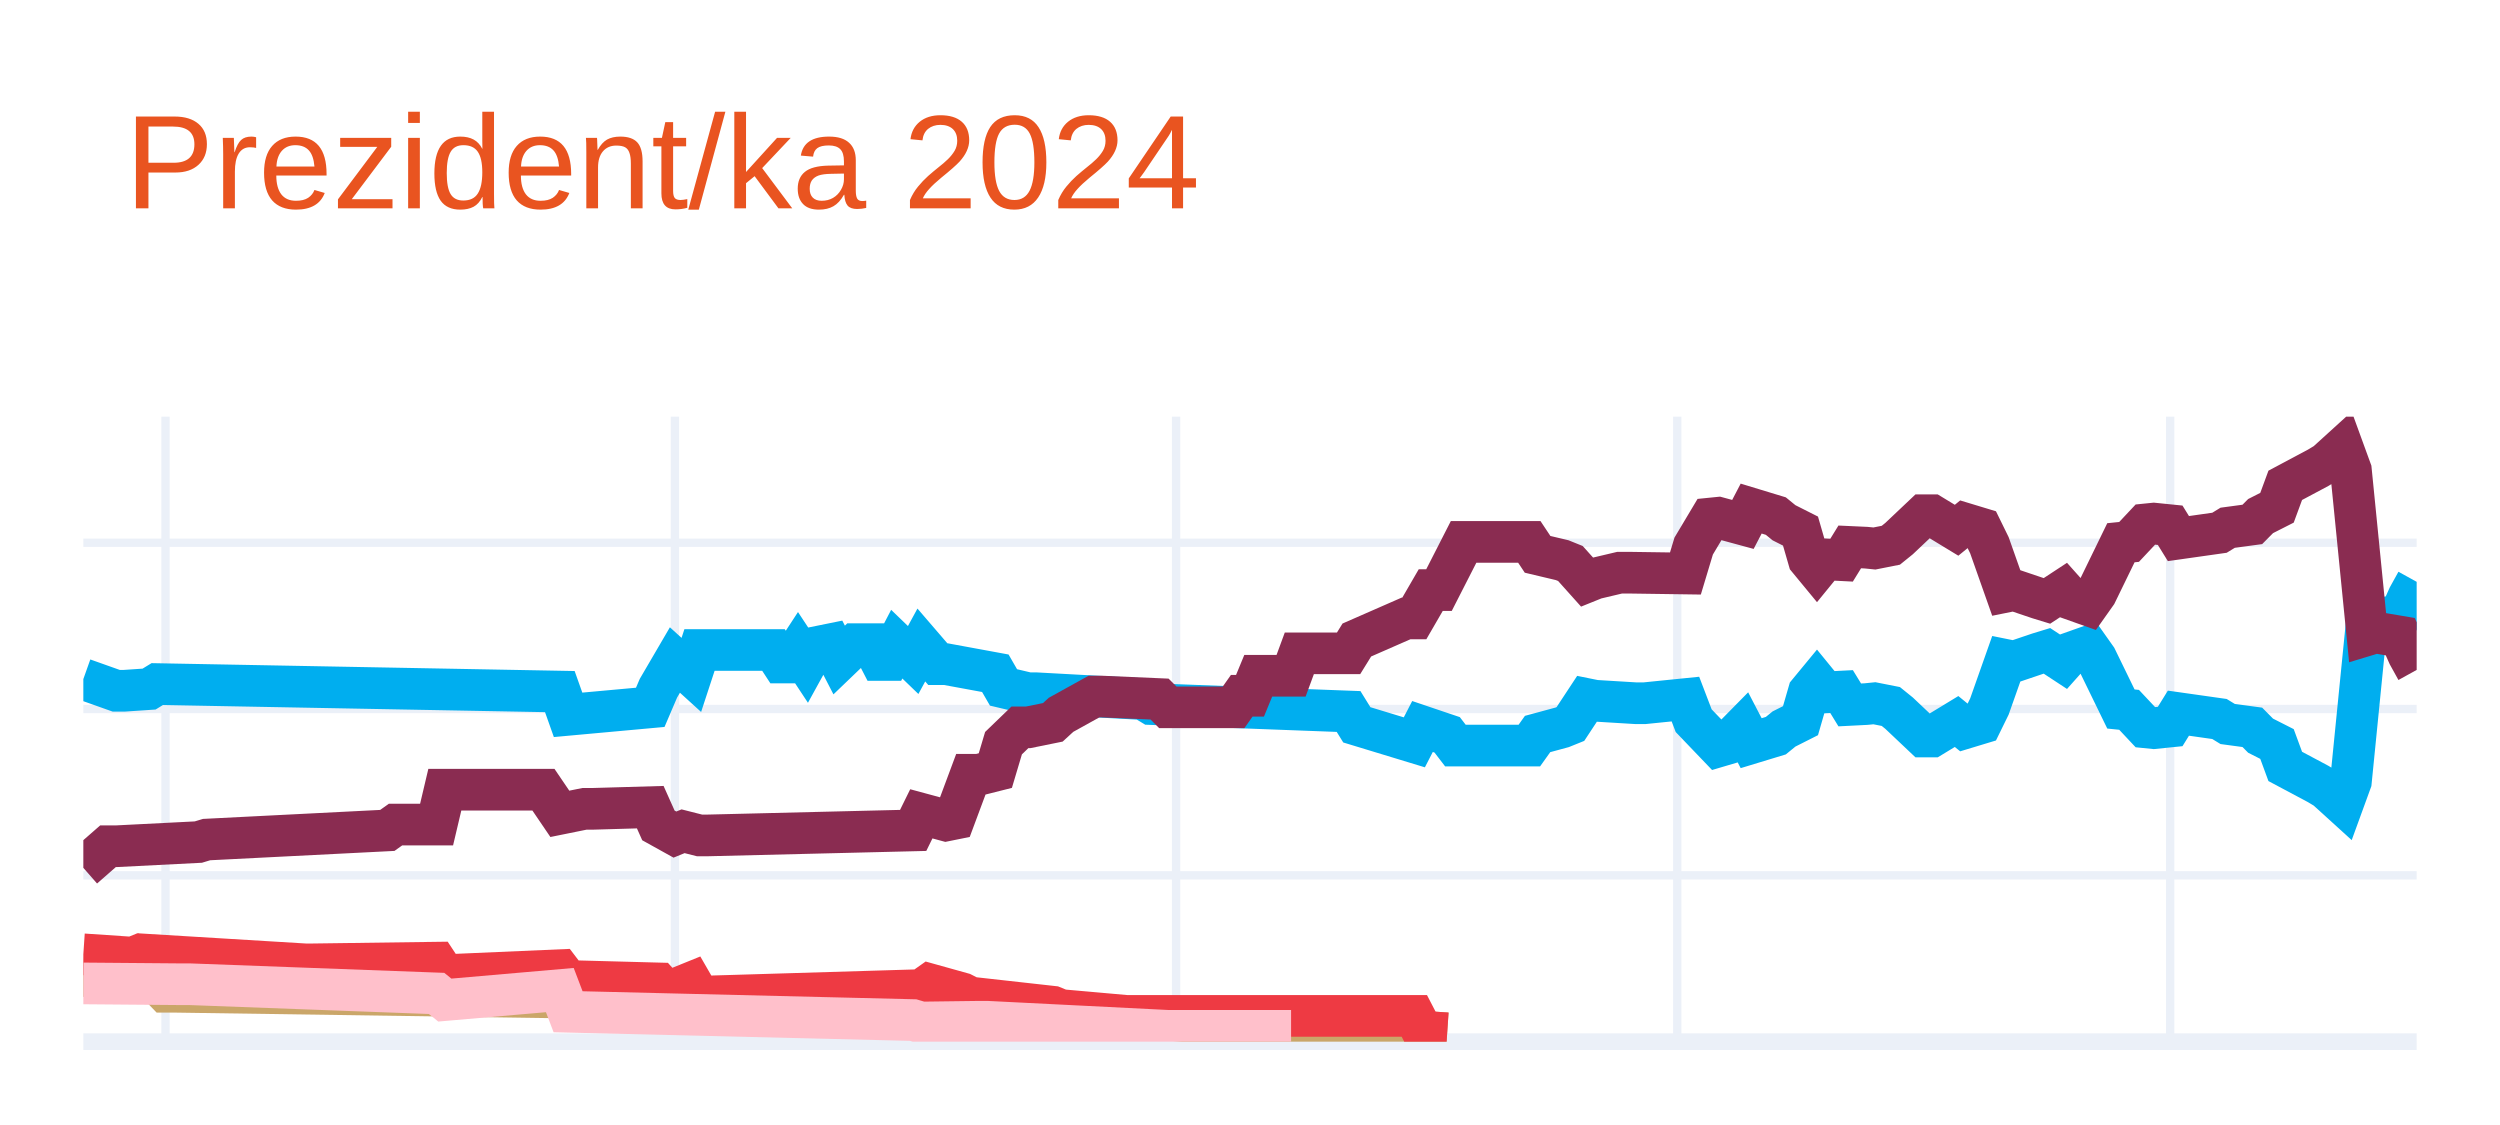
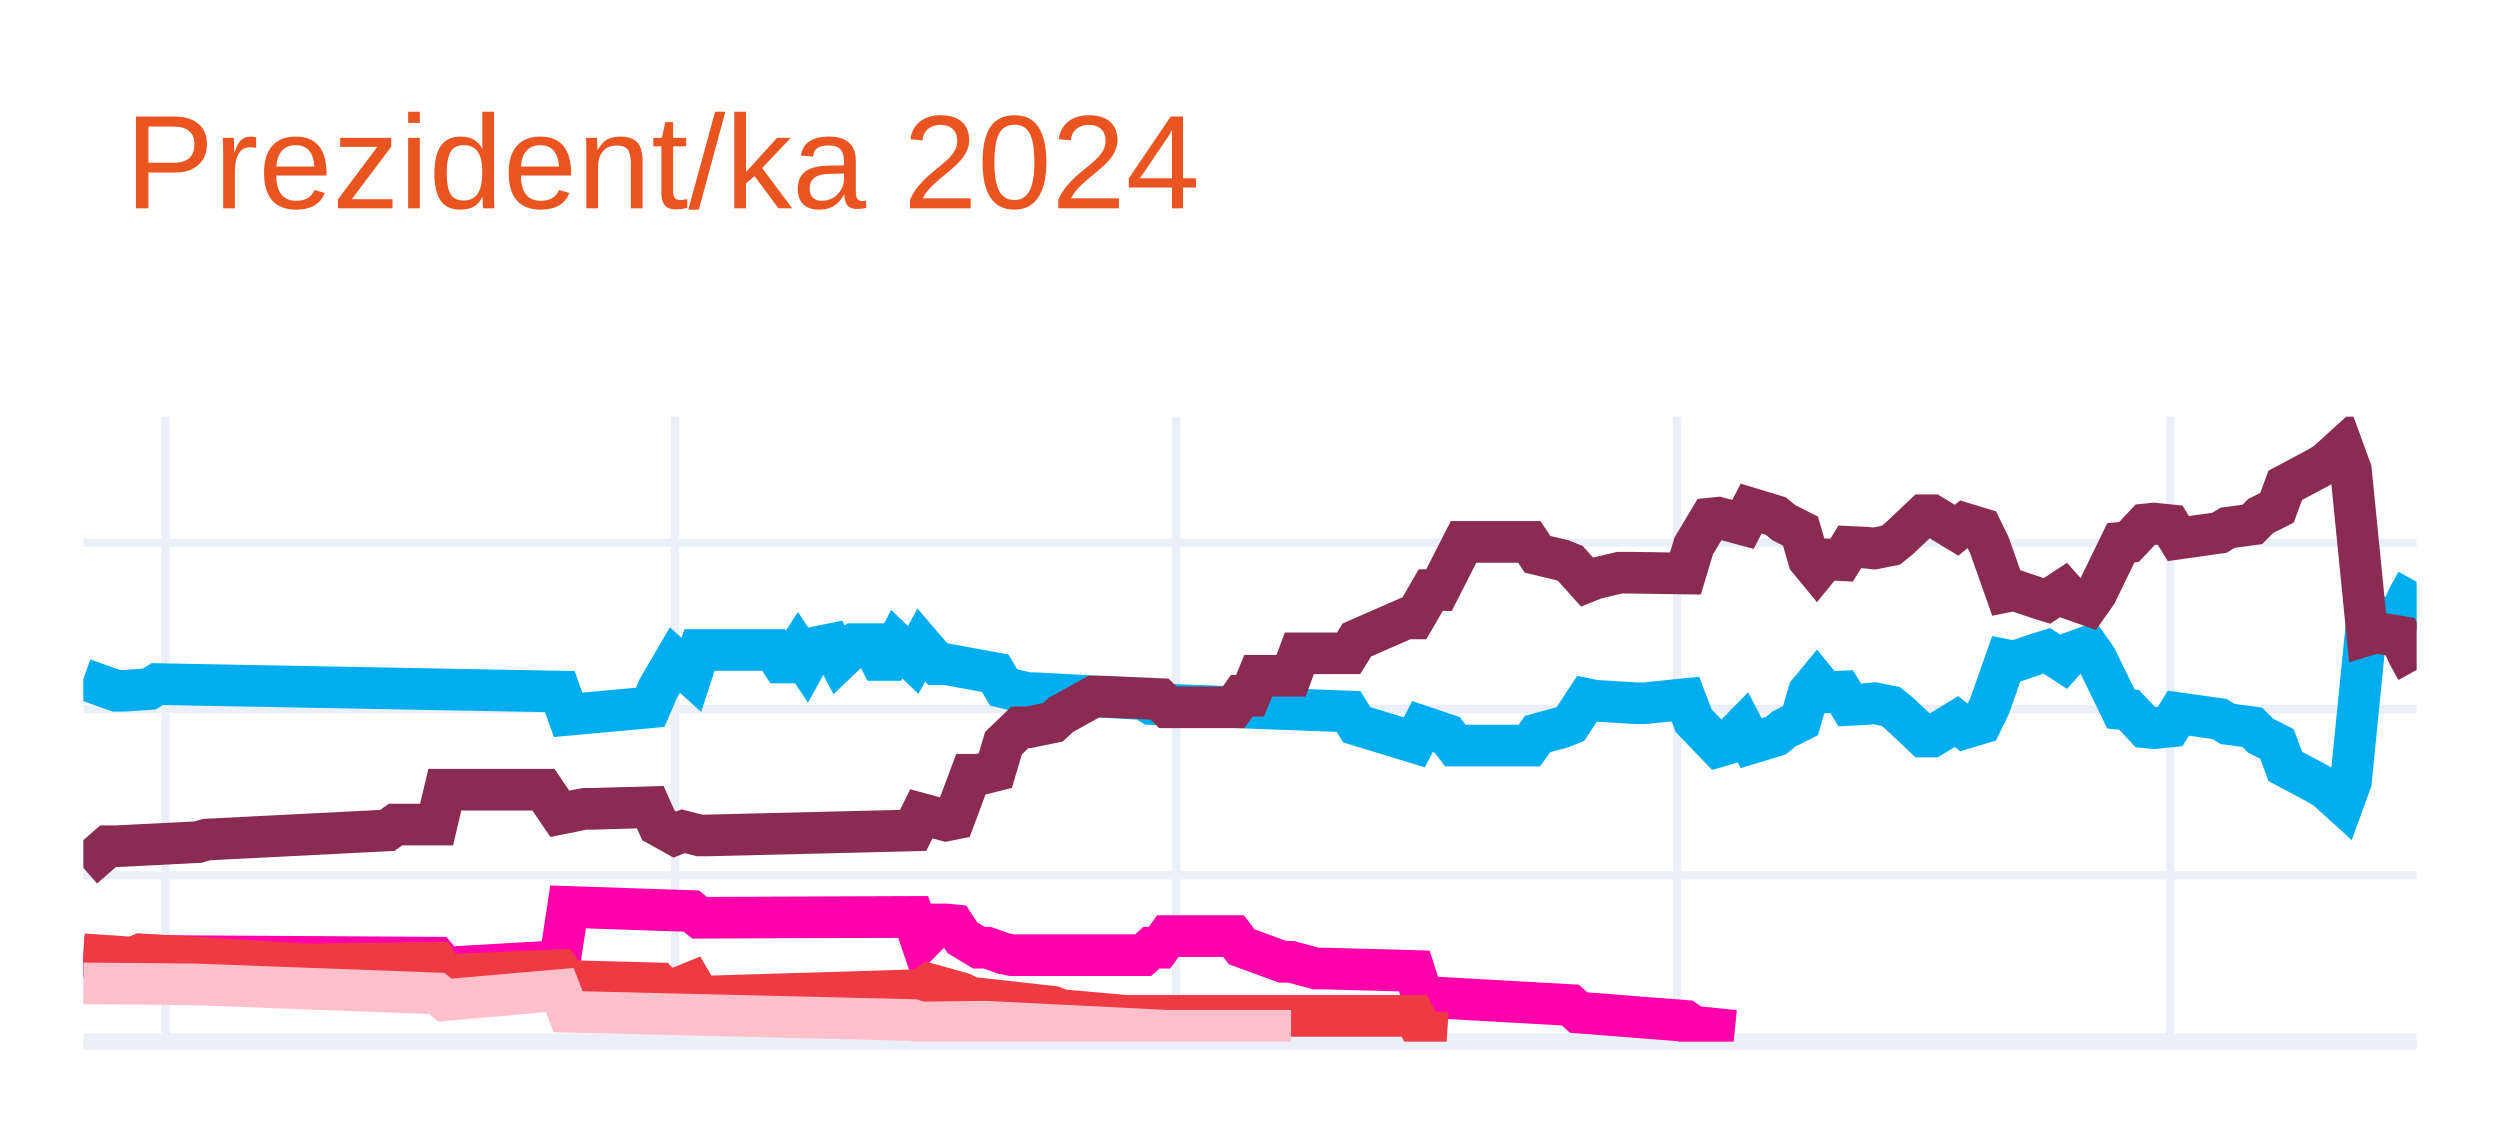
<svg xmlns="http://www.w3.org/2000/svg" class="main-svg" width="300" height="135" style="" viewBox="0 0 300 135">
  <rect x="0" y="0" width="300" height="135" style="fill: rgb(255, 255, 255); fill-opacity: 1;" />
-   <defs id="defs-897856">
+   <defs id="defs-485457">
    <g class="clips">
-       <clipPath id="clip897856xyplot" class="plotclip">
+       <clipPath id="clip485457xyplot" class="plotclip">
        <rect width="280" height="75" />
      </clipPath>
-       <clipPath class="axesclip" id="clip897856x">
+       <clipPath class="axesclip" id="clip485457x">
        <rect x="10" y="0" width="280" height="135" />
      </clipPath>
-       <clipPath class="axesclip" id="clip897856y">
+       <clipPath class="axesclip" id="clip485457y">
        <rect x="0" y="50" width="300" height="75" />
      </clipPath>
-       <clipPath class="axesclip" id="clip897856xy">
+       <clipPath class="axesclip" id="clip485457xy">
        <rect x="10" y="50" width="280" height="75" />
      </clipPath>
    </g>
    <g class="gradients" />
    <g class="patterns" />
  </defs>
  <g class="bglayer" />
  <g class="layer-below">
    <g class="imagelayer" />
    <g class="shapelayer" />
  </g>
  <g class="cartesianlayer">
    <g class="subplot xy">
      <g class="layer-subplot">
        <g class="shapelayer" />
        <g class="imagelayer" />
      </g>
      <g class="minor-gridlayer">
        <g class="x" />
        <g class="y" />
      </g>
      <g class="gridlayer">
        <g class="x">
          <path class="xgrid crisp" transform="translate(19.86,0)" d="M0,50v75" style="stroke: rgb(235, 240, 248); stroke-opacity: 1; stroke-width: 1px;" />
          <path class="xgrid crisp" transform="translate(80.99,0)" d="M0,50v75" style="stroke: rgb(235, 240, 248); stroke-opacity: 1; stroke-width: 1px;" />
          <path class="xgrid crisp" transform="translate(141.13,0)" d="M0,50v75" style="stroke: rgb(235, 240, 248); stroke-opacity: 1; stroke-width: 1px;" />
          <path class="xgrid crisp" transform="translate(201.27,0)" d="M0,50v75" style="stroke: rgb(235, 240, 248); stroke-opacity: 1; stroke-width: 1px;" />
          <path class="xgrid crisp" transform="translate(260.42,0)" d="M0,50v75" style="stroke: rgb(235, 240, 248); stroke-opacity: 1; stroke-width: 1px;" />
        </g>
        <g class="y">
          <path class="ygrid crisp" transform="translate(0,105.04)" d="M10,0h280" style="stroke: rgb(235, 240, 248); stroke-opacity: 1; stroke-width: 1px;" />
          <path class="ygrid crisp" transform="translate(0,85.08)" d="M10,0h280" style="stroke: rgb(235, 240, 248); stroke-opacity: 1; stroke-width: 1px;" />
          <path class="ygrid crisp" transform="translate(0,65.13)" d="M10,0h280" style="stroke: rgb(235, 240, 248); stroke-opacity: 1; stroke-width: 1px;" />
        </g>
      </g>
      <g class="zerolinelayer">
        <path class="yzl zl crisp" transform="translate(0,125)" d="M10,0h280" style="stroke: rgb(235, 240, 248); stroke-opacity: 1; stroke-width: 2px;" />
      </g>
      <g class="layer-between">
        <g class="shapelayer" />
        <g class="imagelayer" />
      </g>
      <path class="xlines-below" />
      <path class="ylines-below" />
      <g class="overlines-below" />
      <g class="xaxislayer-below" />
      <g class="yaxislayer-below" />
      <g class="overaxes-below" />
-       <g class="plot" transform="translate(10,50)" clip-path="url(#clip897856xyplot)">
+       <g class="plot" transform="translate(10,50)" clip-path="url(#clip485457xyplot)">
        <g class="scatterlayer mlayer">
-           <g class="trace scatter trace03de8e" style="stroke-miterlimit: 2; opacity: 1;">
+           <g class="trace scatter trace0b80e6" style="stroke-miterlimit: 2; opacity: 1;">
            <g class="fills" />
            <g class="errorbars" />
            <g class="lines">
              <path class="js-line" d="M0,31.49L3.94,32.89L4.93,32.89L7.89,32.69L8.87,32.09L57.18,32.99L58.17,35.78L68.03,34.88L69.01,32.59L70.99,29.2L71.97,30.09L72.96,30.99L73.94,28L82.82,28L83.8,29.5L84.79,29.5L85.77,28L86.76,29.5L87.75,27.7L89.72,27.3L90.7,29.2L92.68,27.3L93.66,27.3L94.65,27.3L95.63,29.2L96.62,29.2L97.61,27.3L99.58,29.2L100.56,27.4L102.54,29.7L103.52,29.7L109.44,30.79L110.42,32.49L113.38,33.19L114.37,33.19L127.18,33.89L128.17,34.49L151.83,35.38L152.82,36.98L159.72,39.08L160.7,37.18L163.66,38.18L164.65,39.47L173.52,39.47L174.51,38.08L177.46,37.28L178.45,36.88L180.42,33.89L181.41,34.09L186.34,34.39L187.32,34.39L192.25,33.89L193.24,36.48L196.2,39.57L197.18,39.28L199.15,37.28L200.14,39.18L203.1,38.28L204.08,37.48L206.06,36.48L207.04,33.09L208.03,31.89L209.01,33.09L210.99,32.99L211.97,34.59L213.94,34.49L214.93,34.39L216.9,34.78L217.89,35.58L220.85,38.38L221.83,38.38L224.79,36.58L225.77,37.38L227.75,36.78L228.73,34.78L230.7,29.2L231.69,29.4L234.65,28.4L235.63,28.1L237.61,29.4L238.59,28.3L240.56,27.6L241.55,29L244.51,35.08L245.49,35.18L247.46,37.28L248.45,37.38L250.42,37.18L251.41,35.58L256.34,36.28L257.32,36.88L260.28,37.28L261.27,38.28L263.24,39.28L264.23,41.97L268.17,44.07L269.15,44.66L271.13,46.46L272.11,43.77L274.08,24.01L275.07,24.31L278.03,23.81L279.01,21.61L280,19.82" style="vector-effect: none; fill: none; stroke: rgb(0, 174, 239); stroke-opacity: 1; stroke-width: 5px; opacity: 1;" />
            </g>
            <g class="points" />
            <g class="text" />
          </g>
-           <g class="trace scatter tracef07c1f" style="stroke-miterlimit: 2; opacity: 1;">
+           <g class="trace scatter trace1665e2" style="stroke-miterlimit: 2; opacity: 1;">
            <g class="fills" />
            <g class="errorbars" />
            <g class="lines">
              <path class="js-line" d="M0,54.14L2.96,51.55L3.94,51.55L13.8,51.05L14.79,50.75L36.48,49.65L37.46,48.95L42.39,48.95L43.38,44.76L55.21,44.76L57.18,47.66L60.14,47.06L61.13,47.06L68.03,46.86L69.01,49.05L70.99,50.15L71.97,49.75L73.94,50.25L74.93,50.25L99.58,49.65L100.56,47.66L103.52,48.46L104.51,48.26L106.48,42.97L107.46,42.97L109.44,42.47L110.42,39.18L112.39,37.28L113.38,37.28L116.34,36.68L117.32,35.78L121.27,33.59L122.25,33.59L129.15,33.89L130.14,34.88L138.03,34.88L139.01,33.49L140,33.49L140.99,31.09L144.93,31.09L145.92,28.4L151.83,28.4L152.82,26.8L158.73,24.21L159.72,24.21L161.69,20.81L162.68,20.81L165.63,15.03L166.62,15.03L173.52,15.03L174.51,16.52L177.46,17.22L178.45,17.62L180.42,19.82L181.41,19.42L184.37,18.72L185.35,18.72L192.25,18.82L193.24,15.53L195.21,12.23L196.2,12.13L199.15,12.93L200.14,11.03L203.1,11.93L204.08,12.73L206.06,13.73L207.04,17.12L208.03,18.32L209.01,17.12L210.99,17.22L211.97,15.63L213.94,15.72L214.93,15.82L216.9,15.43L217.89,14.63L220.85,11.83L221.83,11.83L224.79,13.63L225.77,12.83L227.75,13.43L228.73,15.43L230.7,21.01L231.69,20.81L234.65,21.81L235.63,22.11L237.61,20.81L238.59,21.91L240.56,22.61L241.55,21.21L244.51,15.13L245.49,15.03L247.46,12.93L248.45,12.83L250.42,13.03L251.41,14.63L256.34,13.93L257.32,13.33L260.28,12.93L261.27,11.93L263.24,10.93L264.23,8.24L268.17,6.14L269.15,5.55L271.13,3.75L272.11,6.44L274.08,26.2L275.07,25.9L278.03,26.4L279.01,28.6L280,30.39" style="vector-effect: none; fill: none; stroke: rgb(138, 44, 81); stroke-opacity: 1; stroke-width: 5px; opacity: 1;" />
            </g>
            <g class="points" />
            <g class="text" />
          </g>
-           <g class="trace scatter trace5101c8" style="stroke-miterlimit: 2; opacity: 1;">
+           <g class="trace scatter trace9e4158" style="stroke-miterlimit: 2; opacity: 1;">
            <g class="fills" />
            <g class="errorbars" />
            <g class="lines">
-               <path class="js-line" d="M0,67.12L5.92,67.32L6.9,65.92L9.86,69.01L10.85,69.01L71.97,69.91L72.96,70.31L75.92,69.61L76.9,69.61L108.45,70.81L109.44,70.91L132.11,72.51L133.1,72.51L159.72,73.5L160.7,73.8L163.66,74" style="vector-effect: none; fill: none; stroke: rgb(202, 166, 105); stroke-opacity: 1; stroke-width: 5px; opacity: 1;" />
+               <path class="js-line" d="M0,64.92L7.89,65.32L8.87,64.72L42.39,64.92L43.38,66.12L57.18,65.32L58.17,58.83L72.96,59.33L73.94,60.13L99.58,60.03L100.56,62.93L102.54,60.93L103.52,60.93L104.51,61.03L105.49,62.53L107.46,63.72L108.45,63.72L110.42,64.42L111.41,64.62L127.18,64.62L128.17,63.72L129.15,63.72L130.14,62.33L138.03,62.33L139.01,63.62L143.94,65.42L144.93,65.42L147.89,66.22L148.87,66.22L159.72,66.52L160.7,69.61L178.45,70.61L179.44,71.51L192.25,72.51L193.24,73.2L198.17,73.7" style="vector-effect: none; fill: none; stroke: rgb(255, 1, 170); stroke-opacity: 1; stroke-width: 5px; opacity: 1;" />
            </g>
            <g class="points" />
            <g class="text" />
          </g>
-           <g class="trace scatter tracea39594" style="stroke-miterlimit: 2; opacity: 1;">
+           <g class="trace scatter trace7f0d51" style="stroke-miterlimit: 2; opacity: 1;">
            <g class="fills" />
            <g class="errorbars" />
            <g class="lines">
              <path class="js-line" d="M0,64.52L5.92,64.92L6.9,64.52L26.62,65.72L27.61,65.72L42.39,65.52L43.38,67.02L57.18,66.42L58.17,67.72L69.01,68.01L70,69.11L72.96,67.91L73.94,69.61L100.56,68.81L101.55,68.11L105.49,69.21L106.48,69.71L116.34,70.81L117.32,71.21L125.21,71.91L126.2,71.91L159.72,71.91L160.7,73.8L163.66,74" style="vector-effect: none; fill: none; stroke: rgb(238, 58, 67); stroke-opacity: 1; stroke-width: 5px; opacity: 1;" />
            </g>
            <g class="points" />
            <g class="text" />
          </g>
-           <g class="trace scatter trace5deb69" style="stroke-miterlimit: 2; opacity: 1;">
+           <g class="trace scatter tracecfec9e" style="stroke-miterlimit: 2; opacity: 1;">
            <g class="fills" />
            <g class="errorbars" />
            <g class="lines">
              <path class="js-line" d="M0,68.01L11.83,68.11L12.82,68.11L42.39,69.21L43.38,70.01L57.18,68.81L58.17,71.41L99.58,72.41L100.56,72.7L107.46,72.61L108.45,72.61L130.14,73.7L132.11,73.7L144.93,73.7" style="vector-effect: none; fill: none; stroke: rgb(255, 192, 203); stroke-opacity: 1; stroke-width: 5px; opacity: 1;" />
            </g>
            <g class="points" />
            <g class="text" />
          </g>
        </g>
      </g>
      <g class="overplot" />
      <path class="xlines-above crisp" d="M0,0" style="fill: none;" />
      <path class="ylines-above crisp" d="M0,0" style="fill: none;" />
      <g class="overlines-above" />
      <g class="xaxislayer-above" />
      <g class="yaxislayer-above" />
      <g class="overaxes-above" />
    </g>
  </g>
  <g class="polarlayer" />
  <g class="smithlayer" />
  <g class="ternarylayer" />
  <g class="geolayer" />
  <g class="funnelarealayer" />
  <g class="pielayer" />
  <g class="iciclelayer" />
  <g class="treemaplayer" />
  <g class="sunburstlayer" />
  <g class="glimages" />
-   <defs id="topdefs-897856">
+   <defs id="topdefs-485457">
    <g class="clips" />
  </defs>
  <g class="layer-above">
    <g class="imagelayer" />
    <g class="shapelayer" />
  </g>
  <g class="infolayer">
    <g class="g-gtitle">
      <text class="gtitle" x="15" y="25" text-anchor="start" dy="0em" style="font-family: Ubuntu, verdana, arial, sans-serif; font-size: 16px; fill: rgb(233, 84, 32); opacity: 1; white-space: pre;">Prezident/ka 2024</text>
    </g>
    <g class="g-xtitle" />
    <g class="g-ytitle" />
  </g>
</svg>
